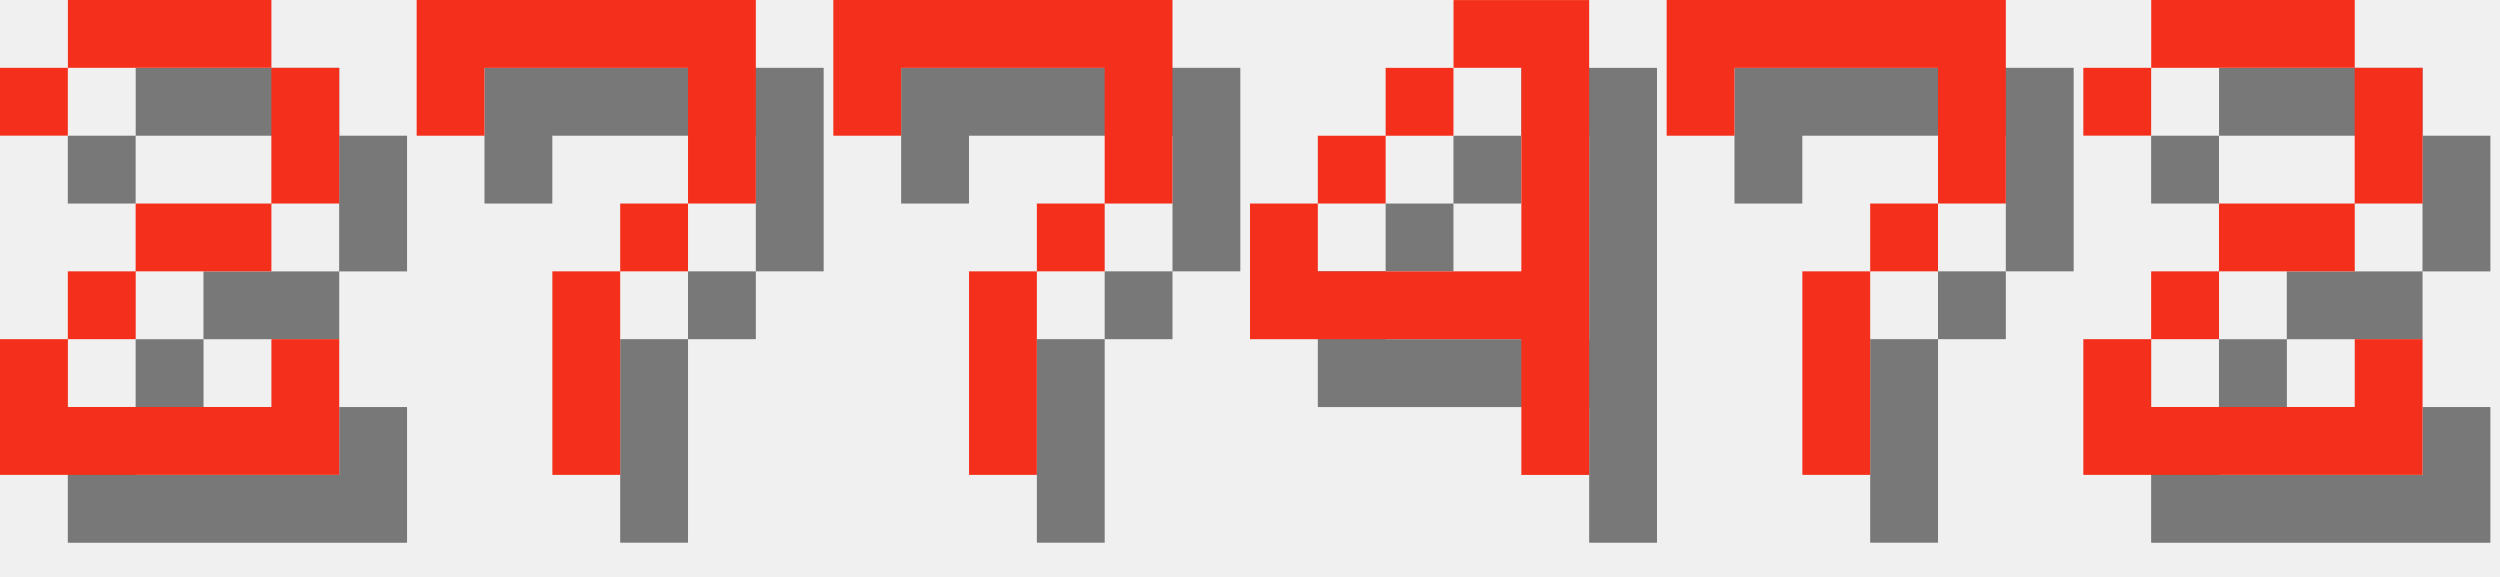
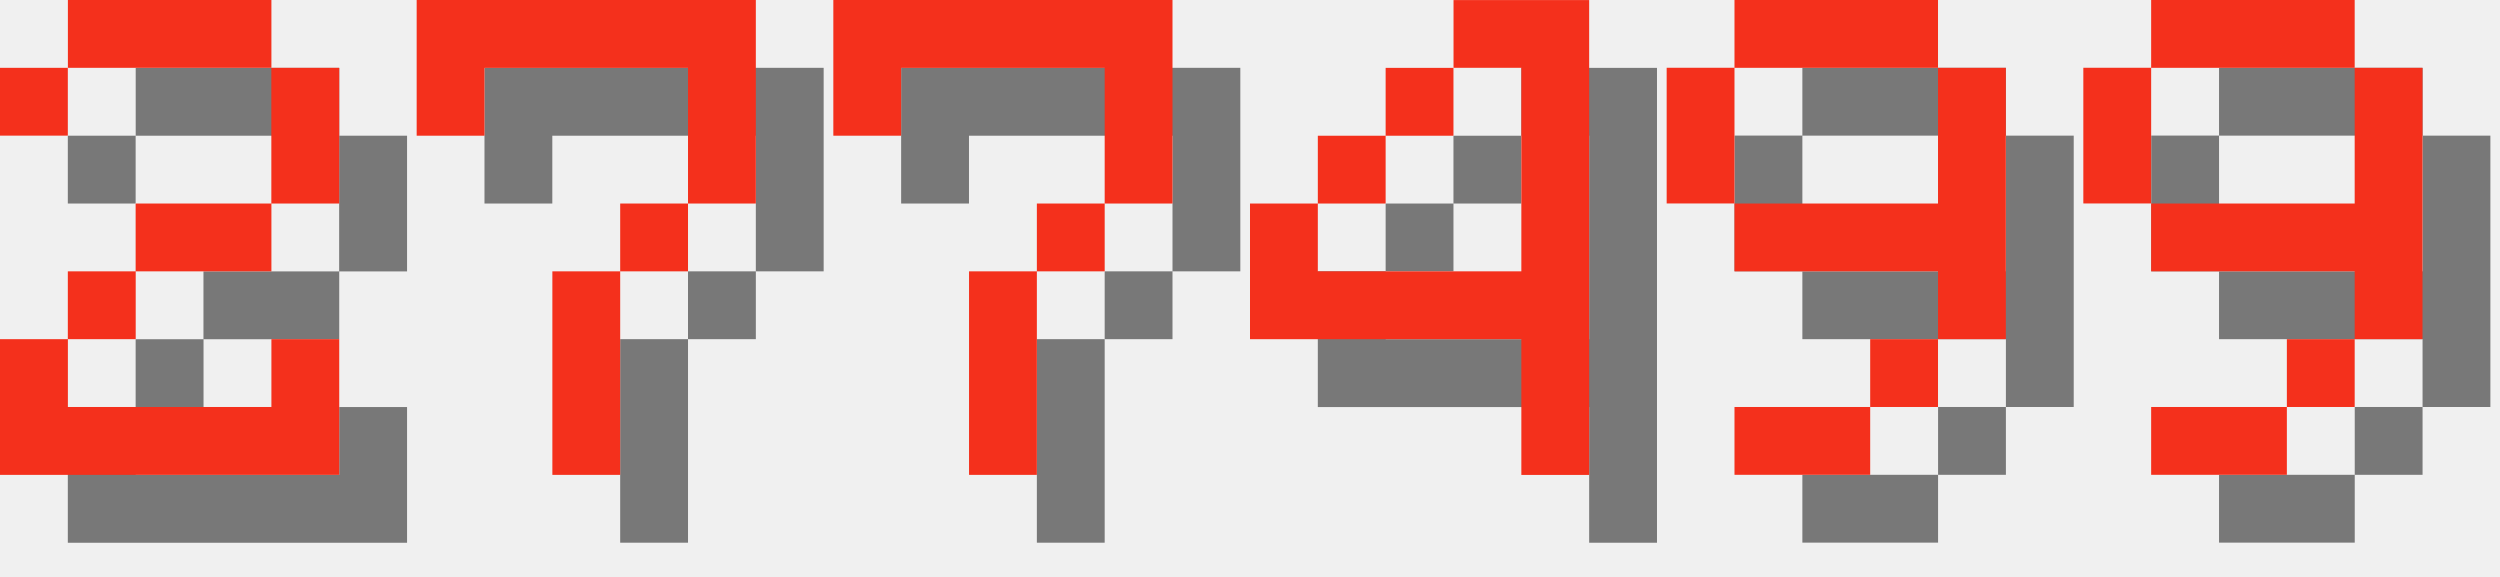
<svg xmlns="http://www.w3.org/2000/svg" version="1.1" width="156.0" height="36">
  <style>
        .text-foreground {
            fill: #F4301C;
        }
        .text-shadow {
            fill: #000000;
            fill-opacity: 0.5;
        }
    </style>
  <g class="digit" id="digit_2" transform="translate(0.0, 0), scale(4)">
    <path id="digit_2_shadow" class="text-shadow" d="m1.058 2.117v1.058h1.058v-1.058h3.175v2.117h-2.117v1.058h-1.058v1.058h-1.058v2.117h5.292v-2.117h-1.058v1.058h-3.175v-1.058h1.058v-1.058h2.117v-1.058h1.058v-2.117h-1.058v-1.058h-3.175v1.058h-1.058z" fill-opacity=".5" style="paint-order:stroke fill markers" />
    <path id="digit_2_fg" class="text-foreground" d="m0 1.058v1.058h1.058v-1.058h3.175v2.117h-2.117v1.058h-1.058v1.058h-1.058v2.117h5.292v-2.117h-1.058v1.058h-3.175v-1.058h1.058v-1.058h2.117v-1.058h1.058v-2.117h-1.058v-1.058h-3.175v1.058h-1.058z" fill="#fff" style="paint-order:stroke fill markers" />
  </g>
  <g class="digit" id="digit_7" transform="translate(26.0, 0), scale(4)">
    <path id="digit_7_shadow" class="text-shadow" d="m1.058 1.058 2e-6 2.117h1.058v-1.058h3.175v1.058l2e-7 1.058h-1.058v1.058h-1.058l4e-7 3.175 1.058 1e-7v-3.175h1.058v-1.058h1.058l5e-7 -1.058v-2.117z" fill-opacity=".5" style="paint-order:stroke fill markers" />
    <path id="digit_7_fg" class="text-foreground" d="m0 0 2e-6 2.117h1.058v-1.058h3.175v1.058l2e-7 1.058h-1.058v1.058h-1.058l4e-7 3.175 1.058 1e-7v-3.175h1.058v-1.058h1.058l5e-7 -1.058v-2.117z" fill="#fff" style="paint-order:stroke fill markers" />
  </g>
  <g class="digit" id="digit_7" transform="translate(52.0, 0), scale(4)">
    <path id="digit_7_shadow" class="text-shadow" d="m1.058 1.058 2e-6 2.117h1.058v-1.058h3.175v1.058l2e-7 1.058h-1.058v1.058h-1.058l4e-7 3.175 1.058 1e-7v-3.175h1.058v-1.058h1.058l5e-7 -1.058v-2.117z" fill-opacity=".5" style="paint-order:stroke fill markers" />
    <path id="digit_7_fg" class="text-foreground" d="m0 0 2e-6 2.117h1.058v-1.058h3.175v1.058l2e-7 1.058h-1.058v1.058h-1.058l4e-7 3.175 1.058 1e-7v-3.175h1.058v-1.058h1.058l5e-7 -1.058v-2.117z" fill="#fff" style="paint-order:stroke fill markers" />
  </g>
  <g class="digit" id="digit_4" transform="translate(78.0, 0), scale(4)">
    <path id="digit_4_shadow" class="text-shadow" d="m4.233 1.058v1.058h1.058v3.175h-3.175v-1.058h-1.058v2.117h4.233v2.117h1.058v-7.408h-2.117zm-2.117 3.175h1.058v-1.058h-1.058v1.058zm1.058-1.058h1.058v-1.058h-1.058v1.058z" fill-opacity=".5" style="paint-order:stroke fill markers" />
    <path id="digit_4_fg" class="text-foreground" d="m3.175 0v1.058h1.058v3.175h-3.175v-1.058h-1.058v2.117h4.233v2.117h1.058v-7.408h-2.117zm-2.117 3.175h1.058v-1.058h-1.058v1.058zm1.058-1.058h1.058v-1.058h-1.058v1.058z" fill="#fff" style="paint-order:stroke fill markers" />
  </g>
-   <g class="digit" id="digit_7" transform="translate(104.0, 0), scale(4)">
-     <path id="digit_7_shadow" class="text-shadow" d="m1.058 1.058 2e-6 2.117h1.058v-1.058h3.175v1.058l2e-7 1.058h-1.058v1.058h-1.058l4e-7 3.175 1.058 1e-7v-3.175h1.058v-1.058h1.058l5e-7 -1.058v-2.117z" fill-opacity=".5" style="paint-order:stroke fill markers" />
-     <path id="digit_7_fg" class="text-foreground" d="m0 0 2e-6 2.117h1.058v-1.058h3.175v1.058l2e-7 1.058h-1.058v1.058h-1.058l4e-7 3.175 1.058 1e-7v-3.175h1.058v-1.058h1.058l5e-7 -1.058v-2.117z" fill="#fff" style="paint-order:stroke fill markers" />
+   <g class="digit" id="digit_9" transform="translate(104.0, 0), scale(4)">
+     <path id="digit_9_shadow" class="text-shadow" d="m2.117 1.058v1.058h3.175v-1.058h-3.175zm3.175 1.058v2.117h-3.175v1.058h3.175v1.058h1.058v-4.233h-1.058zm0 4.233h-1.058v1.058h1.058v-1.058zm-1.058 1.058h-2.117v1.058h2.117v-1.058zm-2.117-3.175v-2.117h-1.058v2.117h1.058z" fill-opacity=".5" style="paint-order:stroke fill markers" />
+     <path id="digit_9_fg" class="text-foreground" d="m1.058 0v1.058h3.175v-1.058h-3.175zm3.175 1.058v2.117h-3.175v1.058h3.175v1.058h1.058v-4.233h-1.058zm0 4.233h-1.058v1.058h1.058v-1.058zm-1.058 1.058h-2.117v1.058h2.117v-1.058zm-2.117-3.175v-2.117h-1.058v2.117h1.058z" fill="#fff" style="paint-order:stroke fill markers" />
  </g>
-   <g class="digit" id="digit_2" transform="translate(130.0, 0), scale(4)">
-     <path id="digit_2_shadow" class="text-shadow" d="m1.058 2.117v1.058h1.058v-1.058h3.175v2.117h-2.117v1.058h-1.058v1.058h-1.058v2.117h5.292v-2.117h-1.058v1.058h-3.175v-1.058h1.058v-1.058h2.117v-1.058h1.058v-2.117h-1.058v-1.058h-3.175v1.058h-1.058z" fill-opacity=".5" style="paint-order:stroke fill markers" />
-     <path id="digit_2_fg" class="text-foreground" d="m0 1.058v1.058h1.058v-1.058h3.175v2.117h-2.117v1.058h-1.058v1.058h-1.058v2.117h5.292v-2.117h-1.058v1.058h-3.175v-1.058h1.058v-1.058h2.117v-1.058h1.058v-2.117h-1.058v-1.058h-3.175v1.058h-1.058z" fill="#fff" style="paint-order:stroke fill markers" />
+   <g class="digit" id="digit_9" transform="translate(130.0, 0), scale(4)">
+     <path id="digit_9_shadow" class="text-shadow" d="m2.117 1.058v1.058h3.175v-1.058h-3.175zm3.175 1.058v2.117h-3.175v1.058h3.175v1.058h1.058v-4.233h-1.058zm0 4.233h-1.058v1.058h1.058v-1.058zm-1.058 1.058h-2.117v1.058h2.117v-1.058zm-2.117-3.175v-2.117h-1.058v2.117h1.058z" fill-opacity=".5" style="paint-order:stroke fill markers" />
+     <path id="digit_9_fg" class="text-foreground" d="m1.058 0v1.058h3.175v-1.058h-3.175zm3.175 1.058v2.117h-3.175v1.058h3.175v1.058h1.058v-4.233h-1.058zm0 4.233h-1.058v1.058h1.058v-1.058zm-1.058 1.058h-2.117v1.058h2.117v-1.058zm-2.117-3.175v-2.117h-1.058v2.117h1.058z" fill="#fff" style="paint-order:stroke fill markers" />
  </g>
</svg>
